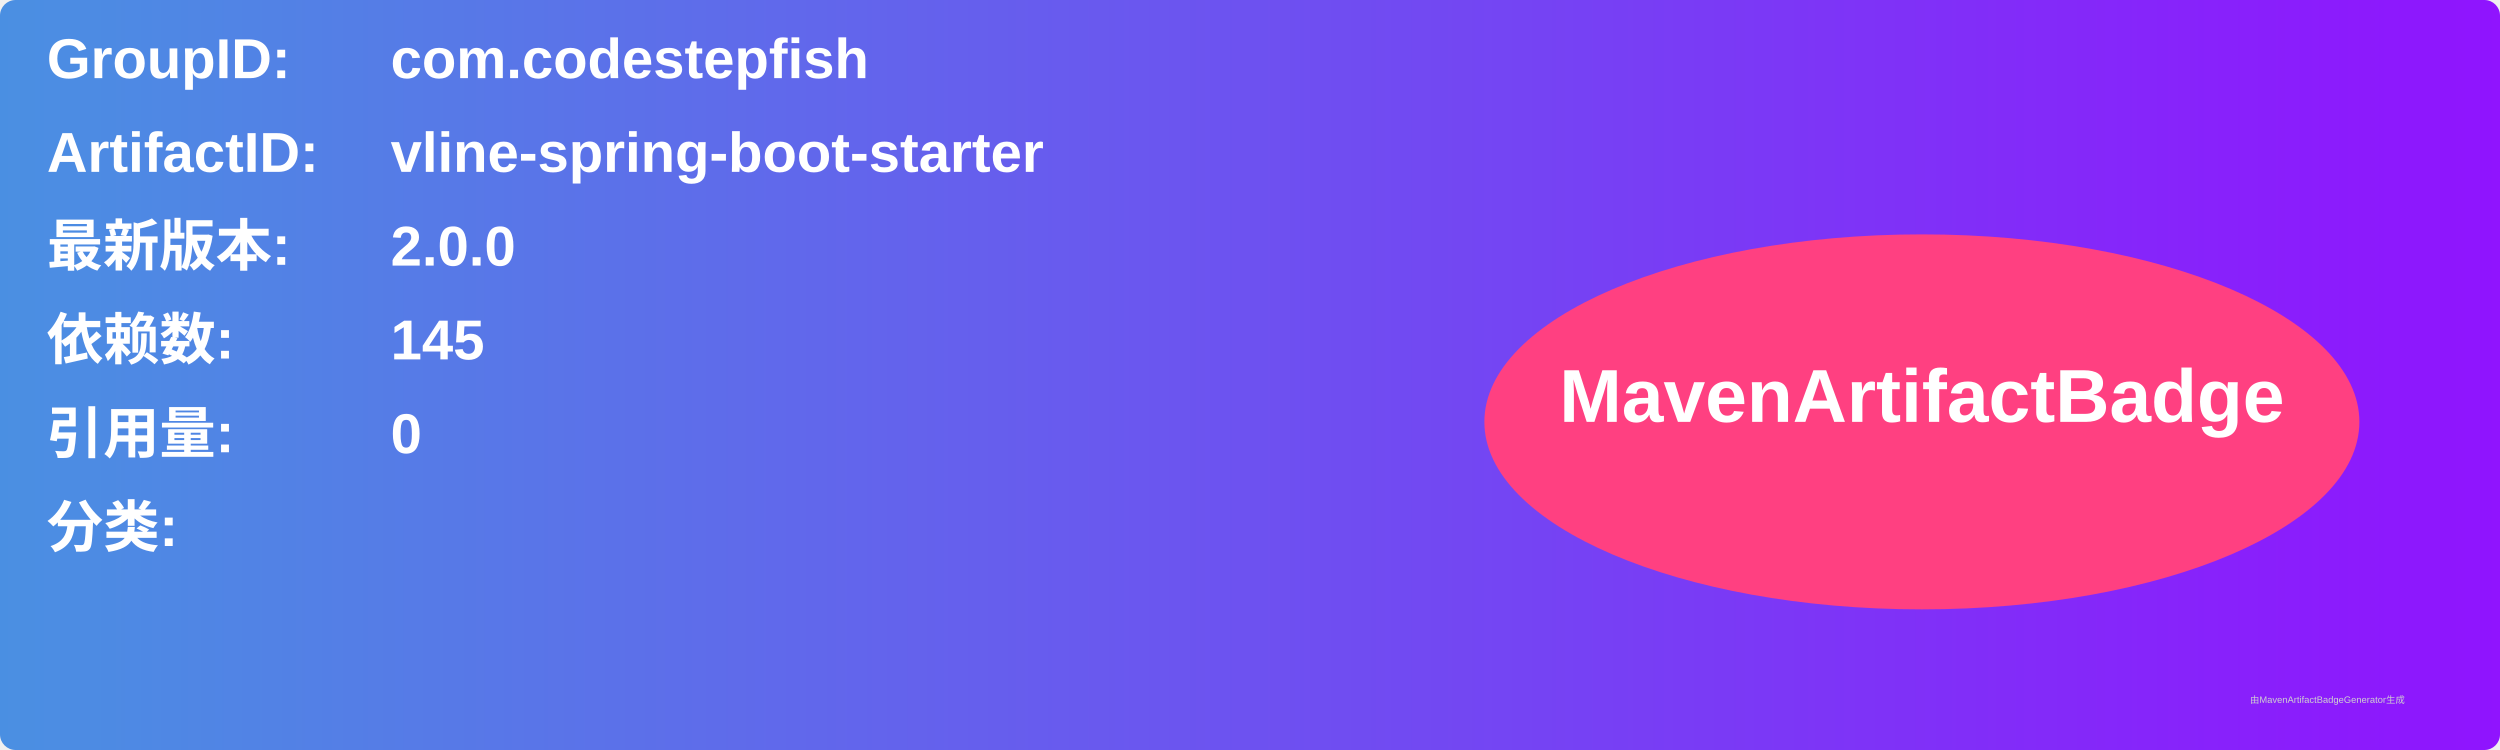
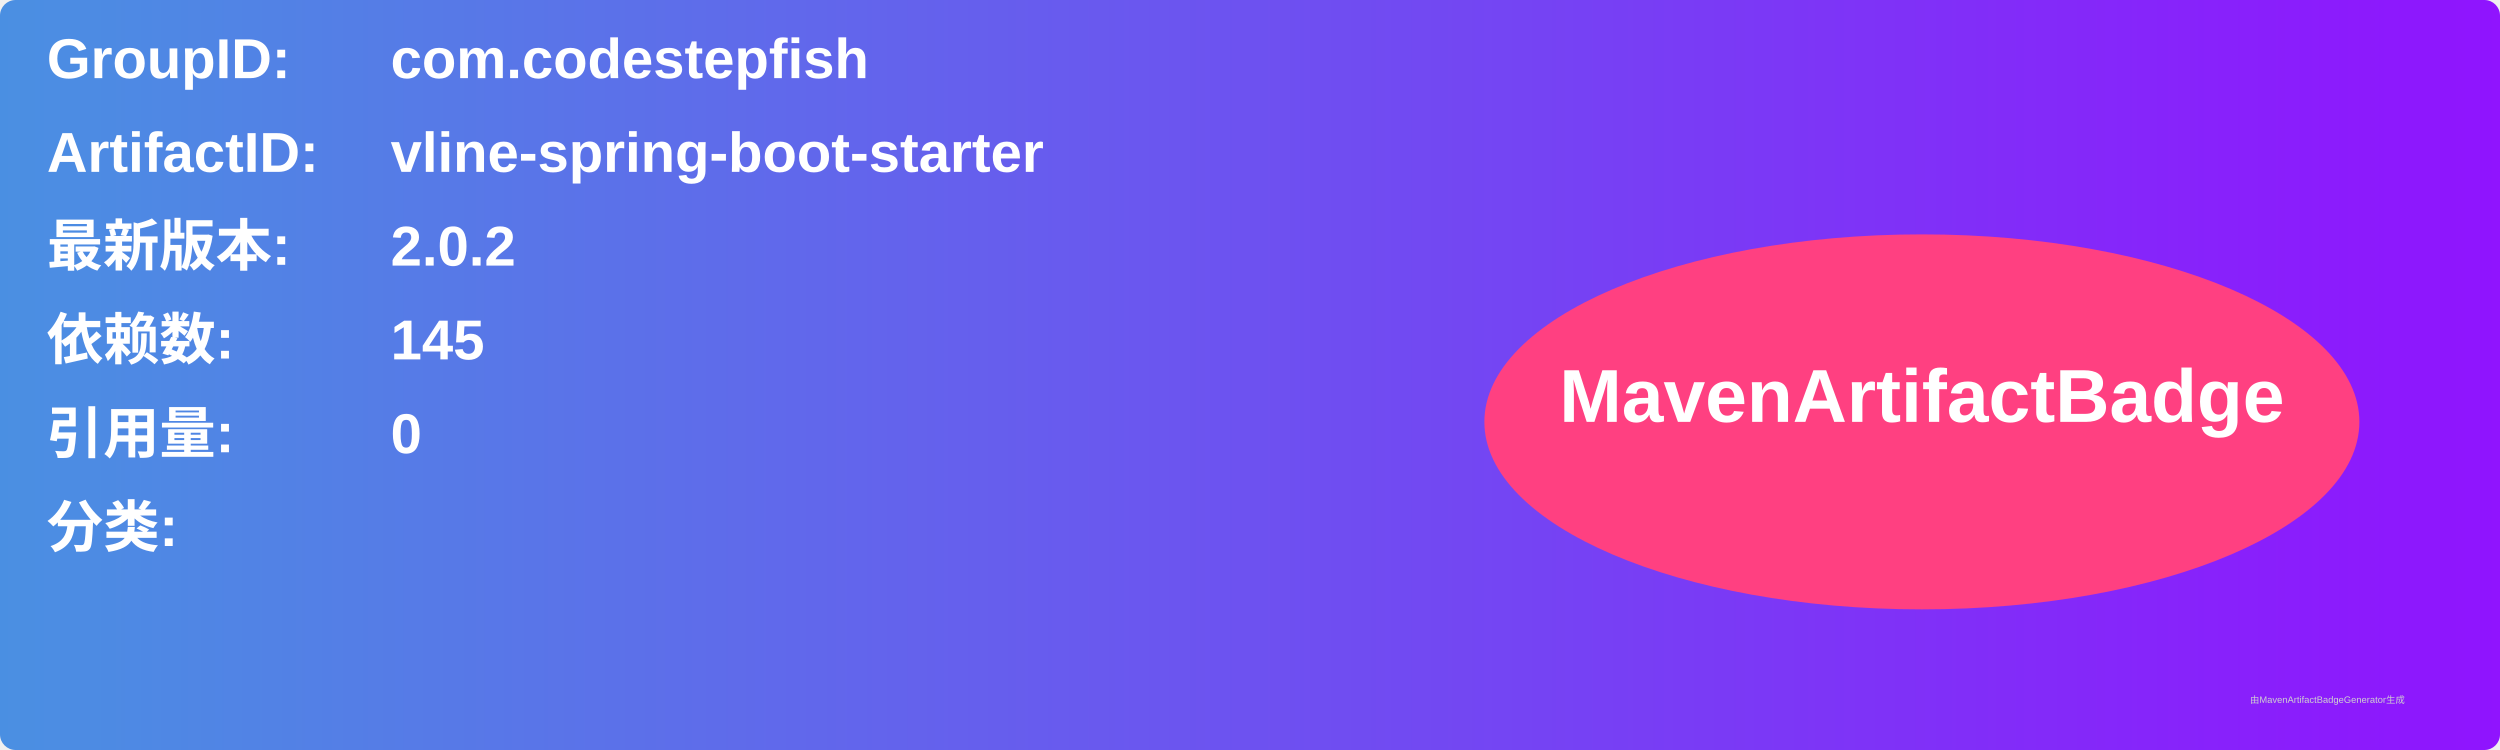
<svg xmlns="http://www.w3.org/2000/svg" width="800" height="240" viewBox="0 0 800 240">
  <linearGradient id="grad" x1="0%" y1="0%" x2="100%" y2="0%">
    <stop offset="0%" stop-color="#4a90e2" />
    <stop offset="100%" stop-color="#9013fe" />
  </linearGradient>
  <rect width="100%" height="100%" rx="5" ry="5" fill="url(#grad)" />
  <g transform="translate(15, 15)">
    <text x="0" y="10" font-family="Arial" font-size="18" fill="white" font-weight="bold" width="260">GroupID:</text>
    <text x="110" y="10" font-family="Arial" font-size="18" fill="white" font-weight="bold" width="460">com.codestepfish</text>
    <text x="0" y="40" font-family="Arial" font-size="18" fill="white" font-weight="bold" width="260">ArtifactID:</text>
    <text x="110" y="40" font-family="Arial" font-size="18" fill="white" font-weight="bold" width="460">vline-spring-boot-starter</text>
    <text x="0" y="70" font-family="Arial" font-size="18" fill="white" font-weight="bold">最新版本:</text>
    <text x="110" y="70" font-family="Arial" font-size="18" fill="white" font-weight="bold">
-       <tspan font-weight="bold">2.0.0</tspan>
+       <tspan font-weight="bold">2.0.2</tspan>
    </text>
    <text x="0" y="100" font-family="Arial" font-size="18" fill="white" font-weight="bold">依赖数: </text>
    <text x="110" y="100" font-family="Arial" font-size="18" fill="white">
      <tspan font-weight="bold">145</tspan>
    </text>
    <text x="0" y="130" font-family="Arial" font-size="18" fill="white" font-weight="bold">引用量: </text>
    <text x="110" y="130" font-family="Arial" font-size="18" fill="white">
      <tspan font-weight="bold">0</tspan>
    </text>
    <text x="0" y="160" font-family="Arial" font-size="18" fill="white" font-weight="bold">分类:</text>
    <text x="10" y="190" font-family="Arial" font-size="10" fill="white">
      <tspan font-weight="bold" />
    </text>
    <ellipse cx="600" cy="120" rx="140" ry="60" fill="#ff4081" />
    <text x="600" y="120" text-anchor="middle" font-family="Arial" font-size="24" fill="white" font-weight="bold">MavenArtifactBadge</text>
  </g>
  <text x="720" y="225" font-family="Arial" font-size="3" fill="#d0d0d0">由MavenArtifactBadgeGenerator生成</text>
</svg>
